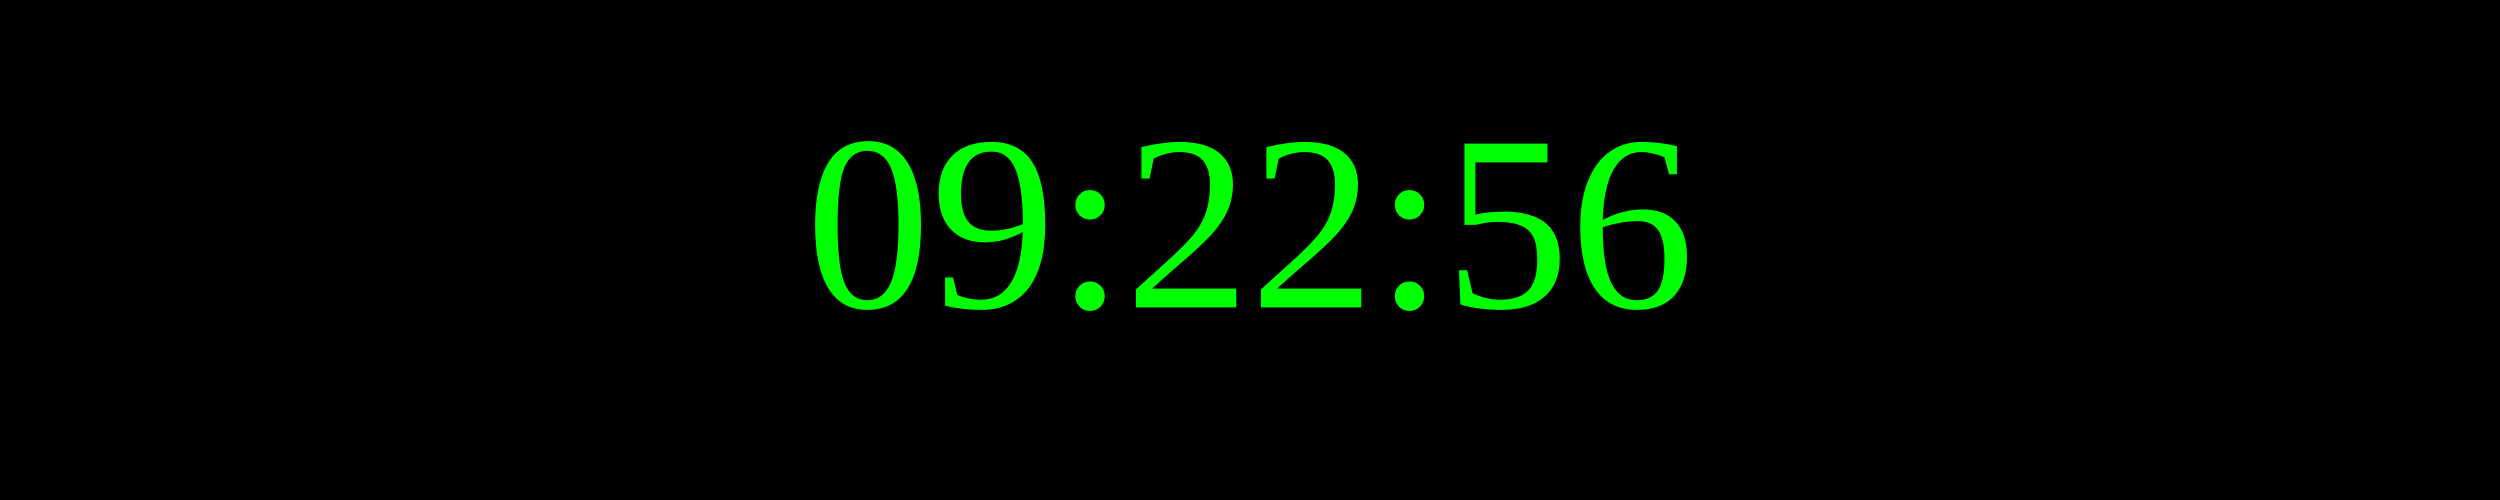
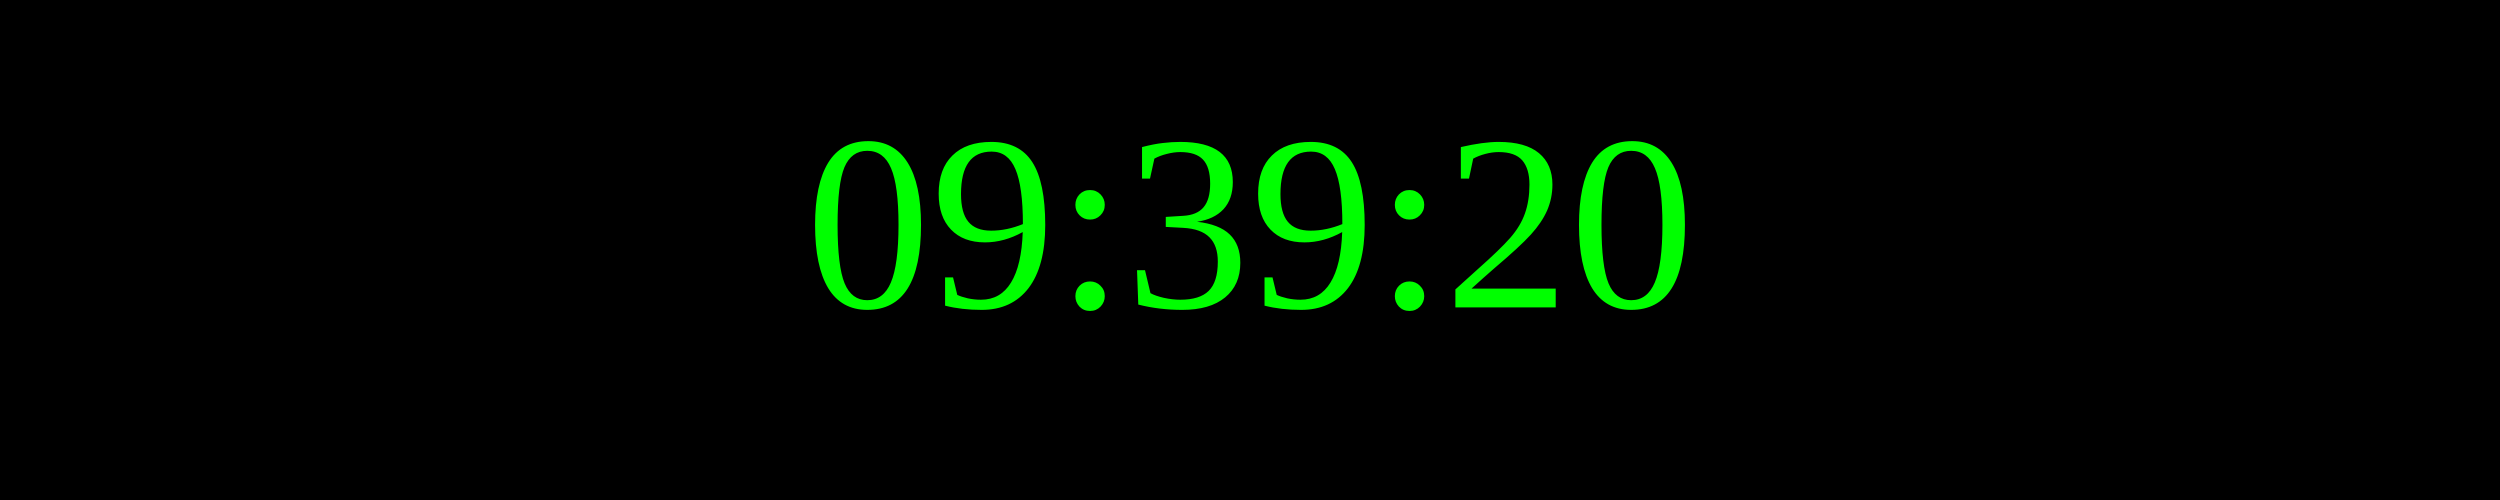
<svg xmlns="http://www.w3.org/2000/svg" width="250" height="50">
  <rect width="100%" height="100%" fill="black" />
  <text x="50%" y="50%" font-size="25" fill="lime" text-anchor="middle" dominant-baseline="middle">
- 09:22:56
+ 09:39:20
</text>
</svg>
